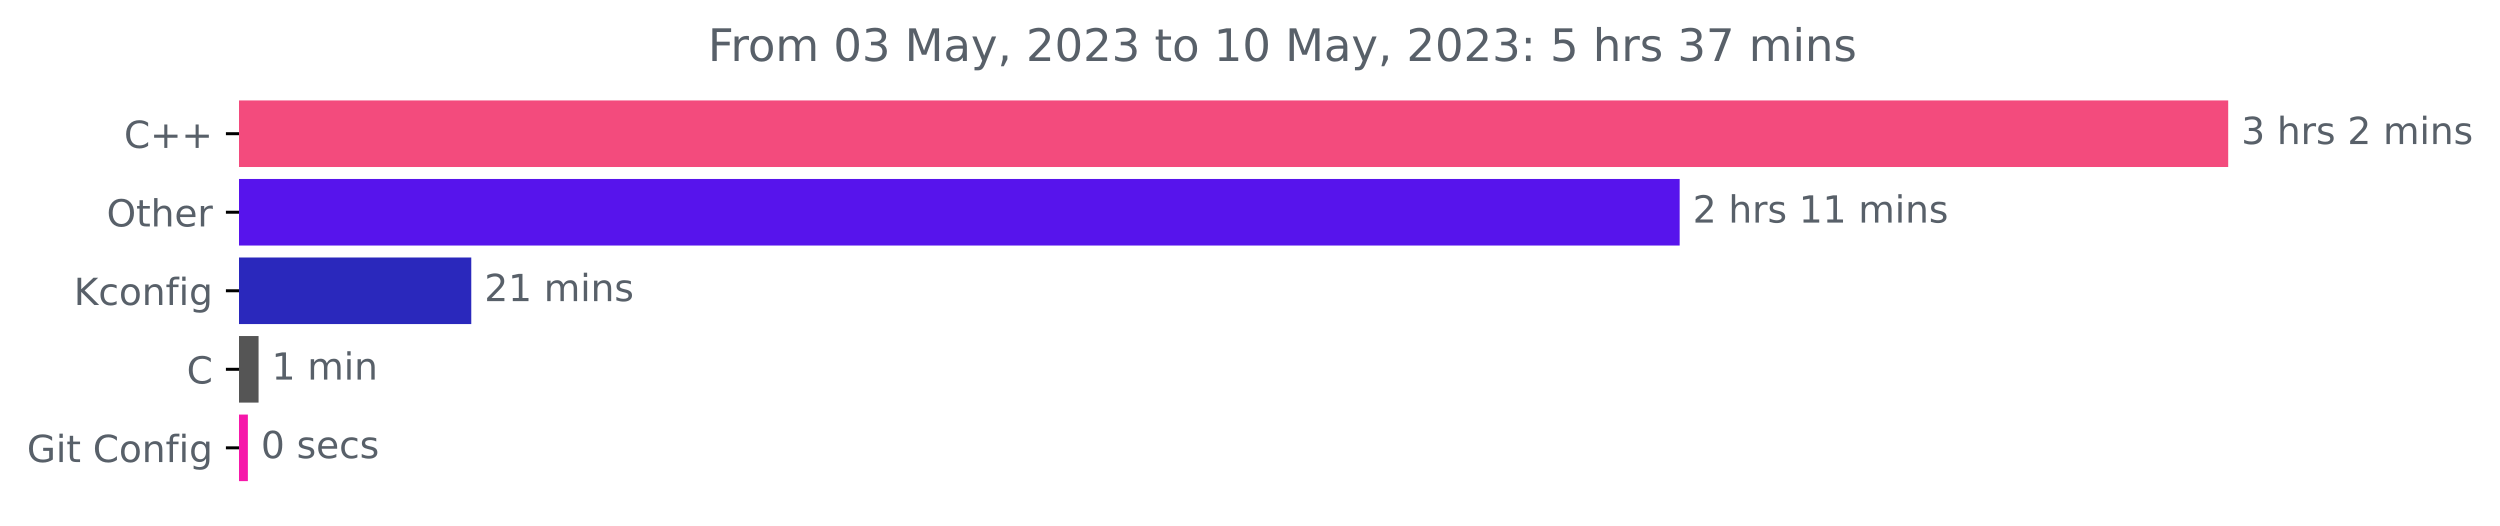
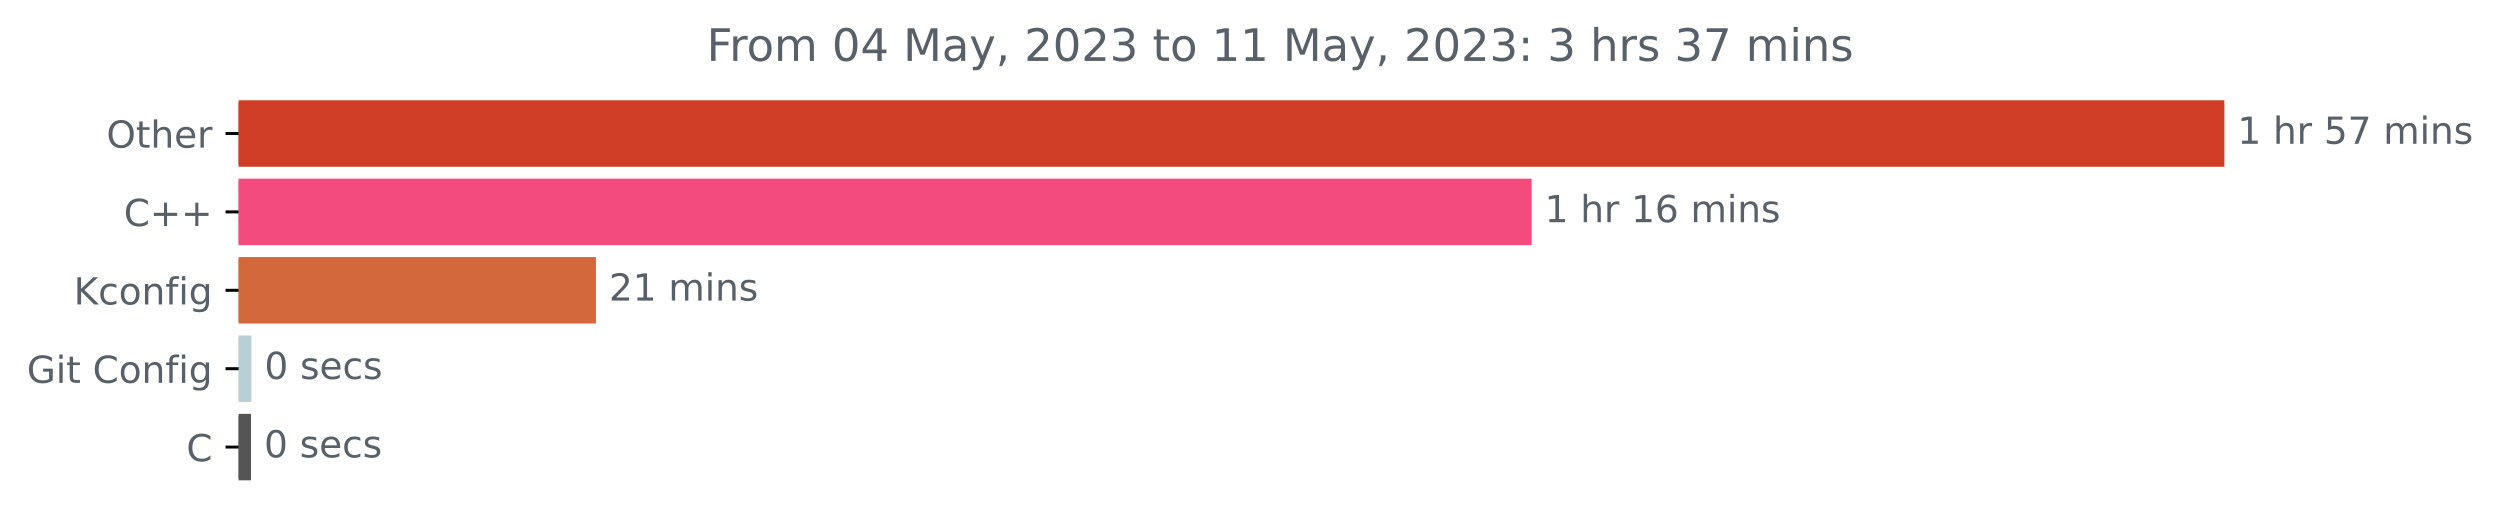
- <svg xmlns="http://www.w3.org/2000/svg" xmlns:xlink="http://www.w3.org/1999/xlink" width="668.522pt" height="140.398pt" viewBox="0 0 668.522 140.398" version="1.1">
+ <svg xmlns="http://www.w3.org/2000/svg" xmlns:xlink="http://www.w3.org/1999/xlink" width="669.675pt" height="140.398pt" viewBox="0 0 669.675 140.398" version="1.1">
  <defs>
    <style type="text/css">*{stroke-linejoin: round; stroke-linecap: butt}</style>
  </defs>
  <g id="figure_1">
    <g id="patch_1">
-       <path d="M -0 140.398  L 668.522 140.398  L 668.522 0  L -0 0  L -0 140.398  z " style="fill: none" />
+       <path d="M -0 140.398  L 669.675 140.398  L 669.675 0  L -0 0  L -0 140.398  z " style="fill: none" />
    </g>
    <g id="axes_1">
      <g id="patch_2">
-         <path d="M 63.911 27.358  L 595.34 27.358  L 595.34 44.158  L 63.911 44.158  z " clip-path="url(#p690aec5473)" style="fill: #f34b7d; stroke: #f34b7d; stroke-linejoin: miter" />
+         <path d="M 63.911 27.358  L 595.34 27.358  L 595.34 44.158  L 63.911 44.158  z " clip-path="url(#p55bb54e5d2)" style="fill: #d03e28; stroke: #d03e28; stroke-linejoin: miter" />
      </g>
      <g id="patch_3">
-         <path d="M 63.911 48.358  L 448.657 48.358  L 448.657 65.158  L 63.911 65.158  z " clip-path="url(#p690aec5473)" style="fill: #5714ec; stroke: #5714ec; stroke-linejoin: miter" />
+         <path d="M 63.911 48.358  L 409.78 48.358  L 409.78 65.158  L 63.911 65.158  z " clip-path="url(#p55bb54e5d2)" style="fill: #f34b7d; stroke: #f34b7d; stroke-linejoin: miter" />
      </g>
      <g id="patch_4">
-         <path d="M 63.911 69.358  L 125.522 69.358  L 125.522 86.158  L 63.911 86.158  z " clip-path="url(#p690aec5473)" style="fill: #2a28bc; stroke: #2a28bc; stroke-linejoin: miter" />
+         <path d="M 63.911 69.358  L 159.137 69.358  L 159.137 86.158  L 63.911 86.158  z " clip-path="url(#p55bb54e5d2)" style="fill: #d2683b; stroke: #d2683b; stroke-linejoin: miter" />
      </g>
      <g id="patch_5">
-         <path d="M 63.911 90.358  L 68.643 90.358  L 68.643 107.158  L 63.911 107.158  z " clip-path="url(#p690aec5473)" style="fill: #555555; stroke: #555555; stroke-linejoin: miter" />
+         <path d="M 63.911 90.358  L 66.847 90.358  L 66.847 107.158  L 63.911 107.158  z " clip-path="url(#p55bb54e5d2)" style="fill: #b9cfd6; stroke: #b9cfd6; stroke-linejoin: miter" />
      </g>
      <g id="patch_6">
-         <path d="M 63.911 111.358  L 65.784 111.358  L 65.784 128.158  L 63.911 128.158  z " clip-path="url(#p690aec5473)" style="fill: #f618aa; stroke: #f618aa; stroke-linejoin: miter" />
+         <path d="M 63.911 111.358  L 66.749 111.358  L 66.749 128.158  L 63.911 128.158  z " clip-path="url(#p55bb54e5d2)" style="fill: #555555; stroke: #555555; stroke-linejoin: miter" />
      </g>
      <g id="matplotlib.axis_1" />
      <g id="matplotlib.axis_2">
        <g id="ytick_1">
          <g id="line2d_1">
            <defs>
-               <path id="mec99b3611f" d="M 0 0  L -3.5 0  " style="stroke: #000000; stroke-width: 0.8" />
+               <path id="m7ddd8a9560" d="M 0 0  L -3.5 0  " style="stroke: #000000; stroke-width: 0.8" />
            </defs>
            <g>
-               <use xlink:href="#mec99b3611f" x="63.911" y="35.758" style="stroke: #000000; stroke-width: 0.8" />
+               <use xlink:href="#m7ddd8a9560" x="63.911" y="35.758" style="stroke: #000000; stroke-width: 0.8" />
            </g>
          </g>
          <g id="text_1">
-             <g style="fill: #586069" transform="translate(33.16875 39.55734)scale(0.1 -0.1)">
-               <defs>
-                 <path id="DejaVuSans-43" d="M 4122 4306  L 4122 3641  Q 3803 3938 3442 4084  Q 3081 4231 2675 4231  Q 1875 4231 1450 3742  Q 1025 3253 1025 2328  Q 1025 1406 1450 917  Q 1875 428 2675 428  Q 3081 428 3442 575  Q 3803 722 4122 1019  L 4122 359  Q 3791 134 3420 21  Q 3050 -91 2638 -91  Q 1578 -91 968 557  Q 359 1206 359 2328  Q 359 3453 968 4101  Q 1578 4750 2638 4750  Q 3056 4750 3426 4639  Q 3797 4528 4122 4306  z " transform="scale(0.015625)" />
-                 <path id="DejaVuSans-2b" d="M 2944 4013  L 2944 2272  L 4684 2272  L 4684 1741  L 2944 1741  L 2944 0  L 2419 0  L 2419 1741  L 678 1741  L 678 2272  L 2419 2272  L 2419 4013  L 2944 4013  z " transform="scale(0.015625)" />
-               </defs>
-               <use xlink:href="#DejaVuSans-43" />
-               <use xlink:href="#DejaVuSans-2b" x="69.824" />
-               <use xlink:href="#DejaVuSans-2b" x="153.613" />
-             </g>
-           </g>
-         </g>
-         <g id="ytick_2">
-           <g id="line2d_2">
-             <g>
-               <use xlink:href="#mec99b3611f" x="63.911" y="56.758" style="stroke: #000000; stroke-width: 0.8" />
-             </g>
-           </g>
-           <g id="text_2">
-             <g style="fill: #586069" transform="translate(28.51719 60.55734)scale(0.1 -0.1)">
+             <g style="fill: #586069" transform="translate(28.51719 39.55734)scale(0.1 -0.1)">
              <defs>
                <path id="DejaVuSans-4f" d="M 2522 4238  Q 1834 4238 1429 3725  Q 1025 3213 1025 2328  Q 1025 1447 1429 934  Q 1834 422 2522 422  Q 3209 422 3611 934  Q 4013 1447 4013 2328  Q 4013 3213 3611 3725  Q 3209 4238 2522 4238  z M 2522 4750  Q 3503 4750 4090 4092  Q 4678 3434 4678 2328  Q 4678 1225 4090 567  Q 3503 -91 2522 -91  Q 1538 -91 948 565  Q 359 1222 359 2328  Q 359 3434 948 4092  Q 1538 4750 2522 4750  z " transform="scale(0.015625)" />
                <path id="DejaVuSans-74" d="M 1172 4494  L 1172 3500  L 2356 3500  L 2356 3053  L 1172 3053  L 1172 1153  Q 1172 725 1289 603  Q 1406 481 1766 481  L 2356 481  L 2356 0  L 1766 0  Q 1100 0 847 248  Q 594 497 594 1153  L 594 3053  L 172 3053  L 172 3500  L 594 3500  L 594 4494  L 1172 4494  z " transform="scale(0.015625)" />
                <path id="DejaVuSans-68" d="M 3513 2113  L 3513 0  L 2938 0  L 2938 2094  Q 2938 2591 2744 2837  Q 2550 3084 2163 3084  Q 1697 3084 1428 2787  Q 1159 2491 1159 1978  L 1159 0  L 581 0  L 581 4863  L 1159 4863  L 1159 2956  Q 1366 3272 1645 3428  Q 1925 3584 2291 3584  Q 2894 3584 3203 3211  Q 3513 2838 3513 2113  z " transform="scale(0.015625)" />
                <path id="DejaVuSans-65" d="M 3597 1894  L 3597 1613  L 953 1613  Q 991 1019 1311 708  Q 1631 397 2203 397  Q 2534 397 2845 478  Q 3156 559 3463 722  L 3463 178  Q 3153 47 2828 -22  Q 2503 -91 2169 -91  Q 1331 -91 842 396  Q 353 884 353 1716  Q 353 2575 817 3079  Q 1281 3584 2069 3584  Q 2775 3584 3186 3129  Q 3597 2675 3597 1894  z M 3022 2063  Q 3016 2534 2758 2815  Q 2500 3097 2075 3097  Q 1594 3097 1305 2825  Q 1016 2553 972 2059  L 3022 2063  z " transform="scale(0.015625)" />
                <path id="DejaVuSans-72" d="M 2631 2963  Q 2534 3019 2420 3045  Q 2306 3072 2169 3072  Q 1681 3072 1420 2755  Q 1159 2438 1159 1844  L 1159 0  L 581 0  L 581 3500  L 1159 3500  L 1159 2956  Q 1341 3275 1631 3429  Q 1922 3584 2338 3584  Q 2397 3584 2469 3576  Q 2541 3569 2628 3553  L 2631 2963  z " transform="scale(0.015625)" />
              </defs>
              <use xlink:href="#DejaVuSans-4f" />
              <use xlink:href="#DejaVuSans-74" x="78.711" />
              <use xlink:href="#DejaVuSans-68" x="117.92" />
              <use xlink:href="#DejaVuSans-65" x="181.299" />
              <use xlink:href="#DejaVuSans-72" x="242.822" />
            </g>
          </g>
        </g>
+         <g id="ytick_2">
+           <g id="line2d_2">
+             <g>
+               <use xlink:href="#m7ddd8a9560" x="63.911" y="56.758" style="stroke: #000000; stroke-width: 0.8" />
+             </g>
+           </g>
+           <g id="text_2">
+             <g style="fill: #586069" transform="translate(33.16875 60.55734)scale(0.1 -0.1)">
+               <defs>
+                 <path id="DejaVuSans-43" d="M 4122 4306  L 4122 3641  Q 3803 3938 3442 4084  Q 3081 4231 2675 4231  Q 1875 4231 1450 3742  Q 1025 3253 1025 2328  Q 1025 1406 1450 917  Q 1875 428 2675 428  Q 3081 428 3442 575  Q 3803 722 4122 1019  L 4122 359  Q 3791 134 3420 21  Q 3050 -91 2638 -91  Q 1578 -91 968 557  Q 359 1206 359 2328  Q 359 3453 968 4101  Q 1578 4750 2638 4750  Q 3056 4750 3426 4639  Q 3797 4528 4122 4306  z " transform="scale(0.015625)" />
+                 <path id="DejaVuSans-2b" d="M 2944 4013  L 2944 2272  L 4684 2272  L 4684 1741  L 2944 1741  L 2944 0  L 2419 0  L 2419 1741  L 678 1741  L 678 2272  L 2419 2272  L 2419 4013  L 2944 4013  z " transform="scale(0.015625)" />
+               </defs>
+               <use xlink:href="#DejaVuSans-43" />
+               <use xlink:href="#DejaVuSans-2b" x="69.824" />
+               <use xlink:href="#DejaVuSans-2b" x="153.613" />
+             </g>
+           </g>
+         </g>
        <g id="ytick_3">
          <g id="line2d_3">
            <g>
-               <use xlink:href="#mec99b3611f" x="63.911" y="77.758" style="stroke: #000000; stroke-width: 0.8" />
+               <use xlink:href="#m7ddd8a9560" x="63.911" y="77.758" style="stroke: #000000; stroke-width: 0.8" />
            </g>
          </g>
          <g id="text_3">
            <g style="fill: #586069" transform="translate(19.75156 81.55734)scale(0.1 -0.1)">
              <defs>
                <path id="DejaVuSans-4b" d="M 628 4666  L 1259 4666  L 1259 2694  L 3353 4666  L 4166 4666  L 1850 2491  L 4331 0  L 3500 0  L 1259 2247  L 1259 0  L 628 0  L 628 4666  z " transform="scale(0.015625)" />
                <path id="DejaVuSans-63" d="M 3122 3366  L 3122 2828  Q 2878 2963 2633 3030  Q 2388 3097 2138 3097  Q 1578 3097 1268 2742  Q 959 2388 959 1747  Q 959 1106 1268 751  Q 1578 397 2138 397  Q 2388 397 2633 464  Q 2878 531 3122 666  L 3122 134  Q 2881 22 2623 -34  Q 2366 -91 2075 -91  Q 1284 -91 818 406  Q 353 903 353 1747  Q 353 2603 823 3093  Q 1294 3584 2113 3584  Q 2378 3584 2631 3529  Q 2884 3475 3122 3366  z " transform="scale(0.015625)" />
                <path id="DejaVuSans-6f" d="M 1959 3097  Q 1497 3097 1228 2736  Q 959 2375 959 1747  Q 959 1119 1226 758  Q 1494 397 1959 397  Q 2419 397 2687 759  Q 2956 1122 2956 1747  Q 2956 2369 2687 2733  Q 2419 3097 1959 3097  z M 1959 3584  Q 2709 3584 3137 3096  Q 3566 2609 3566 1747  Q 3566 888 3137 398  Q 2709 -91 1959 -91  Q 1206 -91 779 398  Q 353 888 353 1747  Q 353 2609 779 3096  Q 1206 3584 1959 3584  z " transform="scale(0.015625)" />
                <path id="DejaVuSans-6e" d="M 3513 2113  L 3513 0  L 2938 0  L 2938 2094  Q 2938 2591 2744 2837  Q 2550 3084 2163 3084  Q 1697 3084 1428 2787  Q 1159 2491 1159 1978  L 1159 0  L 581 0  L 581 3500  L 1159 3500  L 1159 2956  Q 1366 3272 1645 3428  Q 1925 3584 2291 3584  Q 2894 3584 3203 3211  Q 3513 2838 3513 2113  z " transform="scale(0.015625)" />
                <path id="DejaVuSans-66" d="M 2375 4863  L 2375 4384  L 1825 4384  Q 1516 4384 1395 4259  Q 1275 4134 1275 3809  L 1275 3500  L 2222 3500  L 2222 3053  L 1275 3053  L 1275 0  L 697 0  L 697 3053  L 147 3053  L 147 3500  L 697 3500  L 697 3744  Q 697 4328 969 4595  Q 1241 4863 1831 4863  L 2375 4863  z " transform="scale(0.015625)" />
                <path id="DejaVuSans-69" d="M 603 3500  L 1178 3500  L 1178 0  L 603 0  L 603 3500  z M 603 4863  L 1178 4863  L 1178 4134  L 603 4134  L 603 4863  z " transform="scale(0.015625)" />
                <path id="DejaVuSans-67" d="M 2906 1791  Q 2906 2416 2648 2759  Q 2391 3103 1925 3103  Q 1463 3103 1205 2759  Q 947 2416 947 1791  Q 947 1169 1205 825  Q 1463 481 1925 481  Q 2391 481 2648 825  Q 2906 1169 2906 1791  z M 3481 434  Q 3481 -459 3084 -895  Q 2688 -1331 1869 -1331  Q 1566 -1331 1297 -1286  Q 1028 -1241 775 -1147  L 775 -588  Q 1028 -725 1275 -790  Q 1522 -856 1778 -856  Q 2344 -856 2625 -561  Q 2906 -266 2906 331  L 2906 616  Q 2728 306 2450 153  Q 2172 0 1784 0  Q 1141 0 747 490  Q 353 981 353 1791  Q 353 2603 747 3093  Q 1141 3584 1784 3584  Q 2172 3584 2450 3431  Q 2728 3278 2906 2969  L 2906 3500  L 3481 3500  L 3481 434  z " transform="scale(0.015625)" />
              </defs>
              <use xlink:href="#DejaVuSans-4b" />
              <use xlink:href="#DejaVuSans-63" x="65.576" />
              <use xlink:href="#DejaVuSans-6f" x="120.557" />
              <use xlink:href="#DejaVuSans-6e" x="181.738" />
              <use xlink:href="#DejaVuSans-66" x="245.117" />
              <use xlink:href="#DejaVuSans-69" x="280.322" />
              <use xlink:href="#DejaVuSans-67" x="308.105" />
            </g>
          </g>
        </g>
        <g id="ytick_4">
          <g id="line2d_4">
            <g>
-               <use xlink:href="#mec99b3611f" x="63.911" y="98.758" style="stroke: #000000; stroke-width: 0.8" />
+               <use xlink:href="#m7ddd8a9560" x="63.911" y="98.758" style="stroke: #000000; stroke-width: 0.8" />
            </g>
          </g>
          <g id="text_4">
-             <g style="fill: #586069" transform="translate(49.92813 102.5573)scale(0.1 -0.1)">
-               <use xlink:href="#DejaVuSans-43" />
-             </g>
-           </g>
-         </g>
-         <g id="ytick_5">
-           <g id="line2d_5">
-             <g>
-               <use xlink:href="#mec99b3611f" x="63.911" y="119.758" style="stroke: #000000; stroke-width: 0.8" />
-             </g>
-           </g>
-           <g id="text_5">
-             <g style="fill: #586069" transform="translate(7.2 123.5573)scale(0.1 -0.1)">
+             <g style="fill: #586069" transform="translate(7.2 102.5573)scale(0.1 -0.1)">
              <defs>
                <path id="DejaVuSans-47" d="M 3809 666  L 3809 1919  L 2778 1919  L 2778 2438  L 4434 2438  L 4434 434  Q 4069 175 3628 42  Q 3188 -91 2688 -91  Q 1594 -91 976 548  Q 359 1188 359 2328  Q 359 3472 976 4111  Q 1594 4750 2688 4750  Q 3144 4750 3555 4637  Q 3966 4525 4313 4306  L 4313 3634  Q 3963 3931 3569 4081  Q 3175 4231 2741 4231  Q 1884 4231 1454 3753  Q 1025 3275 1025 2328  Q 1025 1384 1454 906  Q 1884 428 2741 428  Q 3075 428 3337 486  Q 3600 544 3809 666  z " transform="scale(0.015625)" />
                <path id="DejaVuSans-20" transform="scale(0.015625)" />
              </defs>
              <use xlink:href="#DejaVuSans-47" />
              <use xlink:href="#DejaVuSans-69" x="77.49" />
              <use xlink:href="#DejaVuSans-74" x="105.273" />
              <use xlink:href="#DejaVuSans-20" x="144.482" />
              <use xlink:href="#DejaVuSans-43" x="176.27" />
              <use xlink:href="#DejaVuSans-6f" x="246.094" />
              <use xlink:href="#DejaVuSans-6e" x="307.275" />
              <use xlink:href="#DejaVuSans-66" x="370.654" />
              <use xlink:href="#DejaVuSans-69" x="405.859" />
              <use xlink:href="#DejaVuSans-67" x="433.643" />
            </g>
          </g>
        </g>
+         <g id="ytick_5">
+           <g id="line2d_5">
+             <g>
+               <use xlink:href="#m7ddd8a9560" x="63.911" y="119.758" style="stroke: #000000; stroke-width: 0.8" />
+             </g>
+           </g>
+           <g id="text_5">
+             <g style="fill: #586069" transform="translate(49.92813 123.5573)scale(0.1 -0.1)">
+               <use xlink:href="#DejaVuSans-43" />
+             </g>
+           </g>
+         </g>
      </g>
      <g id="text_6">
        <g style="fill: #586069" transform="translate(599.3395 38.5175)scale(0.1 -0.1)">
          <defs>
-             <path id="DejaVuSans-33" d="M 2597 2516  Q 3050 2419 3304 2112  Q 3559 1806 3559 1356  Q 3559 666 3084 287  Q 2609 -91 1734 -91  Q 1441 -91 1130 -33  Q 819 25 488 141  L 488 750  Q 750 597 1062 519  Q 1375 441 1716 441  Q 2309 441 2620 675  Q 2931 909 2931 1356  Q 2931 1769 2642 2001  Q 2353 2234 1838 2234  L 1294 2234  L 1294 2753  L 1863 2753  Q 2328 2753 2575 2939  Q 2822 3125 2822 3475  Q 2822 3834 2567 4026  Q 2313 4219 1838 4219  Q 1578 4219 1281 4162  Q 984 4106 628 3988  L 628 4550  Q 988 4650 1302 4700  Q 1616 4750 1894 4750  Q 2613 4750 3031 4423  Q 3450 4097 3450 3541  Q 3450 3153 3228 2886  Q 3006 2619 2597 2516  z " transform="scale(0.015625)" />
+             <path id="DejaVuSans-31" d="M 794 531  L 1825 531  L 1825 4091  L 703 3866  L 703 4441  L 1819 4666  L 2450 4666  L 2450 531  L 3481 531  L 3481 0  L 794 0  L 794 531  z " transform="scale(0.015625)" />
+             <path id="DejaVuSans-35" d="M 691 4666  L 3169 4666  L 3169 4134  L 1269 4134  L 1269 2991  Q 1406 3038 1543 3061  Q 1681 3084 1819 3084  Q 2600 3084 3056 2656  Q 3513 2228 3513 1497  Q 3513 744 3044 326  Q 2575 -91 1722 -91  Q 1428 -91 1123 -41  Q 819 9 494 109  L 494 744  Q 775 591 1075 516  Q 1375 441 1709 441  Q 2250 441 2565 725  Q 2881 1009 2881 1497  Q 2881 1984 2565 2268  Q 2250 2553 1709 2553  Q 1456 2553 1204 2497  Q 953 2441 691 2322  L 691 4666  z " transform="scale(0.015625)" />
+             <path id="DejaVuSans-37" d="M 525 4666  L 3525 4666  L 3525 4397  L 1831 0  L 1172 0  L 2766 4134  L 525 4134  L 525 4666  z " transform="scale(0.015625)" />
+             <path id="DejaVuSans-6d" d="M 3328 2828  Q 3544 3216 3844 3400  Q 4144 3584 4550 3584  Q 5097 3584 5394 3201  Q 5691 2819 5691 2113  L 5691 0  L 5113 0  L 5113 2094  Q 5113 2597 4934 2840  Q 4756 3084 4391 3084  Q 3944 3084 3684 2787  Q 3425 2491 3425 1978  L 3425 0  L 2847 0  L 2847 2094  Q 2847 2600 2669 2842  Q 2491 3084 2119 3084  Q 1678 3084 1418 2786  Q 1159 2488 1159 1978  L 1159 0  L 581 0  L 581 3500  L 1159 3500  L 1159 2956  Q 1356 3278 1631 3431  Q 1906 3584 2284 3584  Q 2666 3584 2933 3390  Q 3200 3197 3328 2828  z " transform="scale(0.015625)" />
            <path id="DejaVuSans-73" d="M 2834 3397  L 2834 2853  Q 2591 2978 2328 3040  Q 2066 3103 1784 3103  Q 1356 3103 1142 2972  Q 928 2841 928 2578  Q 928 2378 1081 2264  Q 1234 2150 1697 2047  L 1894 2003  Q 2506 1872 2764 1633  Q 3022 1394 3022 966  Q 3022 478 2636 193  Q 2250 -91 1575 -91  Q 1294 -91 989 -36  Q 684 19 347 128  L 347 722  Q 666 556 975 473  Q 1284 391 1588 391  Q 1994 391 2212 530  Q 2431 669 2431 922  Q 2431 1156 2273 1281  Q 2116 1406 1581 1522  L 1381 1569  Q 847 1681 609 1914  Q 372 2147 372 2553  Q 372 3047 722 3315  Q 1072 3584 1716 3584  Q 2034 3584 2315 3537  Q 2597 3491 2834 3397  z " transform="scale(0.015625)" />
-             <path id="DejaVuSans-32" d="M 1228 531  L 3431 531  L 3431 0  L 469 0  L 469 531  Q 828 903 1448 1529  Q 2069 2156 2228 2338  Q 2531 2678 2651 2914  Q 2772 3150 2772 3378  Q 2772 3750 2511 3984  Q 2250 4219 1831 4219  Q 1534 4219 1204 4116  Q 875 4013 500 3803  L 500 4441  Q 881 4594 1212 4672  Q 1544 4750 1819 4750  Q 2544 4750 2975 4387  Q 3406 4025 3406 3419  Q 3406 3131 3298 2873  Q 3191 2616 2906 2266  Q 2828 2175 2409 1742  Q 1991 1309 1228 531  z " transform="scale(0.015625)" />
-             <path id="DejaVuSans-6d" d="M 3328 2828  Q 3544 3216 3844 3400  Q 4144 3584 4550 3584  Q 5097 3584 5394 3201  Q 5691 2819 5691 2113  L 5691 0  L 5113 0  L 5113 2094  Q 5113 2597 4934 2840  Q 4756 3084 4391 3084  Q 3944 3084 3684 2787  Q 3425 2491 3425 1978  L 3425 0  L 2847 0  L 2847 2094  Q 2847 2600 2669 2842  Q 2491 3084 2119 3084  Q 1678 3084 1418 2786  Q 1159 2488 1159 1978  L 1159 0  L 581 0  L 581 3500  L 1159 3500  L 1159 2956  Q 1356 3278 1631 3431  Q 1906 3584 2284 3584  Q 2666 3584 2933 3390  Q 3200 3197 3328 2828  z " transform="scale(0.015625)" />
-           </defs>
-           <use xlink:href="#DejaVuSans-33" />
+           </defs>
+           <use xlink:href="#DejaVuSans-31" />
          <use xlink:href="#DejaVuSans-20" x="63.623" />
          <use xlink:href="#DejaVuSans-68" x="95.41" />
          <use xlink:href="#DejaVuSans-72" x="158.789" />
-           <use xlink:href="#DejaVuSans-73" x="199.902" />
-           <use xlink:href="#DejaVuSans-20" x="252.002" />
-           <use xlink:href="#DejaVuSans-32" x="283.789" />
-           <use xlink:href="#DejaVuSans-20" x="347.412" />
-           <use xlink:href="#DejaVuSans-6d" x="379.199" />
-           <use xlink:href="#DejaVuSans-69" x="476.611" />
-           <use xlink:href="#DejaVuSans-6e" x="504.395" />
-           <use xlink:href="#DejaVuSans-73" x="567.773" />
+           <use xlink:href="#DejaVuSans-20" x="199.902" />
+           <use xlink:href="#DejaVuSans-35" x="231.689" />
+           <use xlink:href="#DejaVuSans-37" x="295.312" />
+           <use xlink:href="#DejaVuSans-20" x="358.936" />
+           <use xlink:href="#DejaVuSans-6d" x="390.723" />
+           <use xlink:href="#DejaVuSans-69" x="488.135" />
+           <use xlink:href="#DejaVuSans-6e" x="515.918" />
+           <use xlink:href="#DejaVuSans-73" x="579.297" />
        </g>
      </g>
      <g id="text_7">
-         <g style="fill: #586069" transform="translate(452.6569 59.5175)scale(0.1 -0.1)">
-           <defs>
-             <path id="DejaVuSans-31" d="M 794 531  L 1825 531  L 1825 4091  L 703 3866  L 703 4441  L 1819 4666  L 2450 4666  L 2450 531  L 3481 531  L 3481 0  L 794 0  L 794 531  z " transform="scale(0.015625)" />
-           </defs>
-           <use xlink:href="#DejaVuSans-32" />
+         <g style="fill: #586069" transform="translate(413.7799 59.5175)scale(0.1 -0.1)">
+           <defs>
+             <path id="DejaVuSans-36" d="M 2113 2584  Q 1688 2584 1439 2293  Q 1191 2003 1191 1497  Q 1191 994 1439 701  Q 1688 409 2113 409  Q 2538 409 2786 701  Q 3034 994 3034 1497  Q 3034 2003 2786 2293  Q 2538 2584 2113 2584  z M 3366 4563  L 3366 3988  Q 3128 4100 2886 4159  Q 2644 4219 2406 4219  Q 1781 4219 1451 3797  Q 1122 3375 1075 2522  Q 1259 2794 1537 2939  Q 1816 3084 2150 3084  Q 2853 3084 3261 2657  Q 3669 2231 3669 1497  Q 3669 778 3244 343  Q 2819 -91 2113 -91  Q 1303 -91 875 529  Q 447 1150 447 2328  Q 447 3434 972 4092  Q 1497 4750 2381 4750  Q 2619 4750 2861 4703  Q 3103 4656 3366 4563  z " transform="scale(0.015625)" />
+           </defs>
+           <use xlink:href="#DejaVuSans-31" />
          <use xlink:href="#DejaVuSans-20" x="63.623" />
          <use xlink:href="#DejaVuSans-68" x="95.41" />
          <use xlink:href="#DejaVuSans-72" x="158.789" />
-           <use xlink:href="#DejaVuSans-73" x="199.902" />
-           <use xlink:href="#DejaVuSans-20" x="252.002" />
-           <use xlink:href="#DejaVuSans-31" x="283.789" />
-           <use xlink:href="#DejaVuSans-31" x="347.412" />
-           <use xlink:href="#DejaVuSans-20" x="411.035" />
-           <use xlink:href="#DejaVuSans-6d" x="442.822" />
-           <use xlink:href="#DejaVuSans-69" x="540.234" />
-           <use xlink:href="#DejaVuSans-6e" x="568.018" />
-           <use xlink:href="#DejaVuSans-73" x="631.396" />
+           <use xlink:href="#DejaVuSans-20" x="199.902" />
+           <use xlink:href="#DejaVuSans-31" x="231.689" />
+           <use xlink:href="#DejaVuSans-36" x="295.312" />
+           <use xlink:href="#DejaVuSans-20" x="358.936" />
+           <use xlink:href="#DejaVuSans-6d" x="390.723" />
+           <use xlink:href="#DejaVuSans-69" x="488.135" />
+           <use xlink:href="#DejaVuSans-6e" x="515.918" />
+           <use xlink:href="#DejaVuSans-73" x="579.297" />
        </g>
      </g>
      <g id="text_8">
-         <g style="fill: #586069" transform="translate(129.5216 80.5175)scale(0.1 -0.1)">
+         <g style="fill: #586069" transform="translate(163.1375 80.5175)scale(0.1 -0.1)">
+           <defs>
+             <path id="DejaVuSans-32" d="M 1228 531  L 3431 531  L 3431 0  L 469 0  L 469 531  Q 828 903 1448 1529  Q 2069 2156 2228 2338  Q 2531 2678 2651 2914  Q 2772 3150 2772 3378  Q 2772 3750 2511 3984  Q 2250 4219 1831 4219  Q 1534 4219 1204 4116  Q 875 4013 500 3803  L 500 4441  Q 881 4594 1212 4672  Q 1544 4750 1819 4750  Q 2544 4750 2975 4387  Q 3406 4025 3406 3419  Q 3406 3131 3298 2873  Q 3191 2616 2906 2266  Q 2828 2175 2409 1742  Q 1991 1309 1228 531  z " transform="scale(0.015625)" />
+           </defs>
          <use xlink:href="#DejaVuSans-32" />
          <use xlink:href="#DejaVuSans-31" x="63.623" />
          <use xlink:href="#DejaVuSans-20" x="127.246" />
          <use xlink:href="#DejaVuSans-6d" x="159.033" />
          <use xlink:href="#DejaVuSans-69" x="256.445" />
          <use xlink:href="#DejaVuSans-6e" x="284.229" />
          <use xlink:href="#DejaVuSans-73" x="347.607" />
        </g>
      </g>
      <g id="text_9">
-         <g style="fill: #586069" transform="translate(72.64263 101.5175)scale(0.1 -0.1)">
-           <use xlink:href="#DejaVuSans-31" />
-           <use xlink:href="#DejaVuSans-20" x="63.623" />
-           <use xlink:href="#DejaVuSans-6d" x="95.41" />
-           <use xlink:href="#DejaVuSans-69" x="192.822" />
-           <use xlink:href="#DejaVuSans-6e" x="220.605" />
-         </g>
-       </g>
-       <g id="text_10">
-         <g style="fill: #586069" transform="translate(69.7839 122.5175)scale(0.1 -0.1)">
+         <g style="fill: #586069" transform="translate(70.84701 101.5175)scale(0.1 -0.1)">
          <defs>
            <path id="DejaVuSans-30" d="M 2034 4250  Q 1547 4250 1301 3770  Q 1056 3291 1056 2328  Q 1056 1369 1301 889  Q 1547 409 2034 409  Q 2525 409 2770 889  Q 3016 1369 3016 2328  Q 3016 3291 2770 3770  Q 2525 4250 2034 4250  z M 2034 4750  Q 2819 4750 3233 4129  Q 3647 3509 3647 2328  Q 3647 1150 3233 529  Q 2819 -91 2034 -91  Q 1250 -91 836 529  Q 422 1150 422 2328  Q 422 3509 836 4129  Q 1250 4750 2034 4750  z " transform="scale(0.015625)" />
          </defs>
          <use xlink:href="#DejaVuSans-30" />
          <use xlink:href="#DejaVuSans-20" x="63.623" />
          <use xlink:href="#DejaVuSans-73" x="95.41" />
          <use xlink:href="#DejaVuSans-65" x="147.51" />
          <use xlink:href="#DejaVuSans-63" x="209.033" />
          <use xlink:href="#DejaVuSans-73" x="264.014" />
        </g>
      </g>
+       <g id="text_10">
+         <g style="fill: #586069" transform="translate(70.74914 122.5175)scale(0.1 -0.1)">
+           <use xlink:href="#DejaVuSans-30" />
+           <use xlink:href="#DejaVuSans-20" x="63.623" />
+           <use xlink:href="#DejaVuSans-73" x="95.41" />
+           <use xlink:href="#DejaVuSans-65" x="147.51" />
+           <use xlink:href="#DejaVuSans-63" x="209.033" />
+           <use xlink:href="#DejaVuSans-73" x="264.014" />
+         </g>
+       </g>
      <g id="text_11">
        <g style="fill: #586069" transform="translate(189.3072 16.31812)scale(0.12 -0.12)">
          <defs>
            <path id="DejaVuSans-46" d="M 628 4666  L 3309 4666  L 3309 4134  L 1259 4134  L 1259 2759  L 3109 2759  L 3109 2228  L 1259 2228  L 1259 0  L 628 0  L 628 4666  z " transform="scale(0.015625)" />
+             <path id="DejaVuSans-34" d="M 2419 4116  L 825 1625  L 2419 1625  L 2419 4116  z M 2253 4666  L 3047 4666  L 3047 1625  L 3713 1625  L 3713 1100  L 3047 1100  L 3047 0  L 2419 0  L 2419 1100  L 313 1100  L 313 1709  L 2253 4666  z " transform="scale(0.015625)" />
            <path id="DejaVuSans-4d" d="M 628 4666  L 1569 4666  L 2759 1491  L 3956 4666  L 4897 4666  L 4897 0  L 4281 0  L 4281 4097  L 3078 897  L 2444 897  L 1241 4097  L 1241 0  L 628 0  L 628 4666  z " transform="scale(0.015625)" />
            <path id="DejaVuSans-61" d="M 2194 1759  Q 1497 1759 1228 1600  Q 959 1441 959 1056  Q 959 750 1161 570  Q 1363 391 1709 391  Q 2188 391 2477 730  Q 2766 1069 2766 1631  L 2766 1759  L 2194 1759  z M 3341 1997  L 3341 0  L 2766 0  L 2766 531  Q 2569 213 2275 61  Q 1981 -91 1556 -91  Q 1019 -91 701 211  Q 384 513 384 1019  Q 384 1609 779 1909  Q 1175 2209 1959 2209  L 2766 2209  L 2766 2266  Q 2766 2663 2505 2880  Q 2244 3097 1772 3097  Q 1472 3097 1187 3025  Q 903 2953 641 2809  L 641 3341  Q 956 3463 1253 3523  Q 1550 3584 1831 3584  Q 2591 3584 2966 3190  Q 3341 2797 3341 1997  z " transform="scale(0.015625)" />
            <path id="DejaVuSans-79" d="M 2059 -325  Q 1816 -950 1584 -1140  Q 1353 -1331 966 -1331  L 506 -1331  L 506 -850  L 844 -850  Q 1081 -850 1212 -737  Q 1344 -625 1503 -206  L 1606 56  L 191 3500  L 800 3500  L 1894 763  L 2988 3500  L 3597 3500  L 2059 -325  z " transform="scale(0.015625)" />
            <path id="DejaVuSans-2c" d="M 750 794  L 1409 794  L 1409 256  L 897 -744  L 494 -744  L 750 256  L 750 794  z " transform="scale(0.015625)" />
+             <path id="DejaVuSans-33" d="M 2597 2516  Q 3050 2419 3304 2112  Q 3559 1806 3559 1356  Q 3559 666 3084 287  Q 2609 -91 1734 -91  Q 1441 -91 1130 -33  Q 819 25 488 141  L 488 750  Q 750 597 1062 519  Q 1375 441 1716 441  Q 2309 441 2620 675  Q 2931 909 2931 1356  Q 2931 1769 2642 2001  Q 2353 2234 1838 2234  L 1294 2234  L 1294 2753  L 1863 2753  Q 2328 2753 2575 2939  Q 2822 3125 2822 3475  Q 2822 3834 2567 4026  Q 2313 4219 1838 4219  Q 1578 4219 1281 4162  Q 984 4106 628 3988  L 628 4550  Q 988 4650 1302 4700  Q 1616 4750 1894 4750  Q 2613 4750 3031 4423  Q 3450 4097 3450 3541  Q 3450 3153 3228 2886  Q 3006 2619 2597 2516  z " transform="scale(0.015625)" />
            <path id="DejaVuSans-3a" d="M 750 794  L 1409 794  L 1409 0  L 750 0  L 750 794  z M 750 3309  L 1409 3309  L 1409 2516  L 750 2516  L 750 3309  z " transform="scale(0.015625)" />
-             <path id="DejaVuSans-35" d="M 691 4666  L 3169 4666  L 3169 4134  L 1269 4134  L 1269 2991  Q 1406 3038 1543 3061  Q 1681 3084 1819 3084  Q 2600 3084 3056 2656  Q 3513 2228 3513 1497  Q 3513 744 3044 326  Q 2575 -91 1722 -91  Q 1428 -91 1123 -41  Q 819 9 494 109  L 494 744  Q 775 591 1075 516  Q 1375 441 1709 441  Q 2250 441 2565 725  Q 2881 1009 2881 1497  Q 2881 1984 2565 2268  Q 2250 2553 1709 2553  Q 1456 2553 1204 2497  Q 953 2441 691 2322  L 691 4666  z " transform="scale(0.015625)" />
-             <path id="DejaVuSans-37" d="M 525 4666  L 3525 4666  L 3525 4397  L 1831 0  L 1172 0  L 2766 4134  L 525 4134  L 525 4666  z " transform="scale(0.015625)" />
          </defs>
          <use xlink:href="#DejaVuSans-46" />
          <use xlink:href="#DejaVuSans-72" x="50.27" />
          <use xlink:href="#DejaVuSans-6f" x="89.133" />
          <use xlink:href="#DejaVuSans-6d" x="150.314" />
          <use xlink:href="#DejaVuSans-20" x="247.727" />
          <use xlink:href="#DejaVuSans-30" x="279.514" />
-           <use xlink:href="#DejaVuSans-33" x="343.137" />
+           <use xlink:href="#DejaVuSans-34" x="343.137" />
          <use xlink:href="#DejaVuSans-20" x="406.76" />
          <use xlink:href="#DejaVuSans-4d" x="438.547" />
          <use xlink:href="#DejaVuSans-61" x="524.826" />
          <use xlink:href="#DejaVuSans-79" x="586.105" />
          <use xlink:href="#DejaVuSans-2c" x="645.285" />
          <use xlink:href="#DejaVuSans-20" x="677.072" />
          <use xlink:href="#DejaVuSans-32" x="708.859" />
          <use xlink:href="#DejaVuSans-30" x="772.482" />
          <use xlink:href="#DejaVuSans-32" x="836.105" />
          <use xlink:href="#DejaVuSans-33" x="899.729" />
          <use xlink:href="#DejaVuSans-20" x="963.352" />
          <use xlink:href="#DejaVuSans-74" x="995.139" />
          <use xlink:href="#DejaVuSans-6f" x="1034.348" />
          <use xlink:href="#DejaVuSans-20" x="1095.529" />
          <use xlink:href="#DejaVuSans-31" x="1127.316" />
-           <use xlink:href="#DejaVuSans-30" x="1190.939" />
+           <use xlink:href="#DejaVuSans-31" x="1190.939" />
          <use xlink:href="#DejaVuSans-20" x="1254.562" />
          <use xlink:href="#DejaVuSans-4d" x="1286.35" />
          <use xlink:href="#DejaVuSans-61" x="1372.629" />
          <use xlink:href="#DejaVuSans-79" x="1433.908" />
          <use xlink:href="#DejaVuSans-2c" x="1493.088" />
          <use xlink:href="#DejaVuSans-20" x="1524.875" />
          <use xlink:href="#DejaVuSans-32" x="1556.662" />
          <use xlink:href="#DejaVuSans-30" x="1620.285" />
          <use xlink:href="#DejaVuSans-32" x="1683.908" />
          <use xlink:href="#DejaVuSans-33" x="1747.531" />
          <use xlink:href="#DejaVuSans-3a" x="1811.154" />
          <use xlink:href="#DejaVuSans-20" x="1844.846" />
-           <use xlink:href="#DejaVuSans-35" x="1876.633" />
+           <use xlink:href="#DejaVuSans-33" x="1876.633" />
          <use xlink:href="#DejaVuSans-20" x="1940.256" />
          <use xlink:href="#DejaVuSans-68" x="1972.043" />
          <use xlink:href="#DejaVuSans-72" x="2035.422" />
          <use xlink:href="#DejaVuSans-73" x="2076.535" />
          <use xlink:href="#DejaVuSans-20" x="2128.635" />
          <use xlink:href="#DejaVuSans-33" x="2160.422" />
          <use xlink:href="#DejaVuSans-37" x="2224.045" />
          <use xlink:href="#DejaVuSans-20" x="2287.668" />
          <use xlink:href="#DejaVuSans-6d" x="2319.455" />
          <use xlink:href="#DejaVuSans-69" x="2416.867" />
          <use xlink:href="#DejaVuSans-6e" x="2444.65" />
          <use xlink:href="#DejaVuSans-73" x="2508.029" />
        </g>
      </g>
    </g>
  </g>
  <defs>
-     <clipPath id="p690aec5473">
+     <clipPath id="p55bb54e5d2">
      <rect x="63.911" y="22.318" width="558" height="110.88" />
    </clipPath>
  </defs>
</svg>
